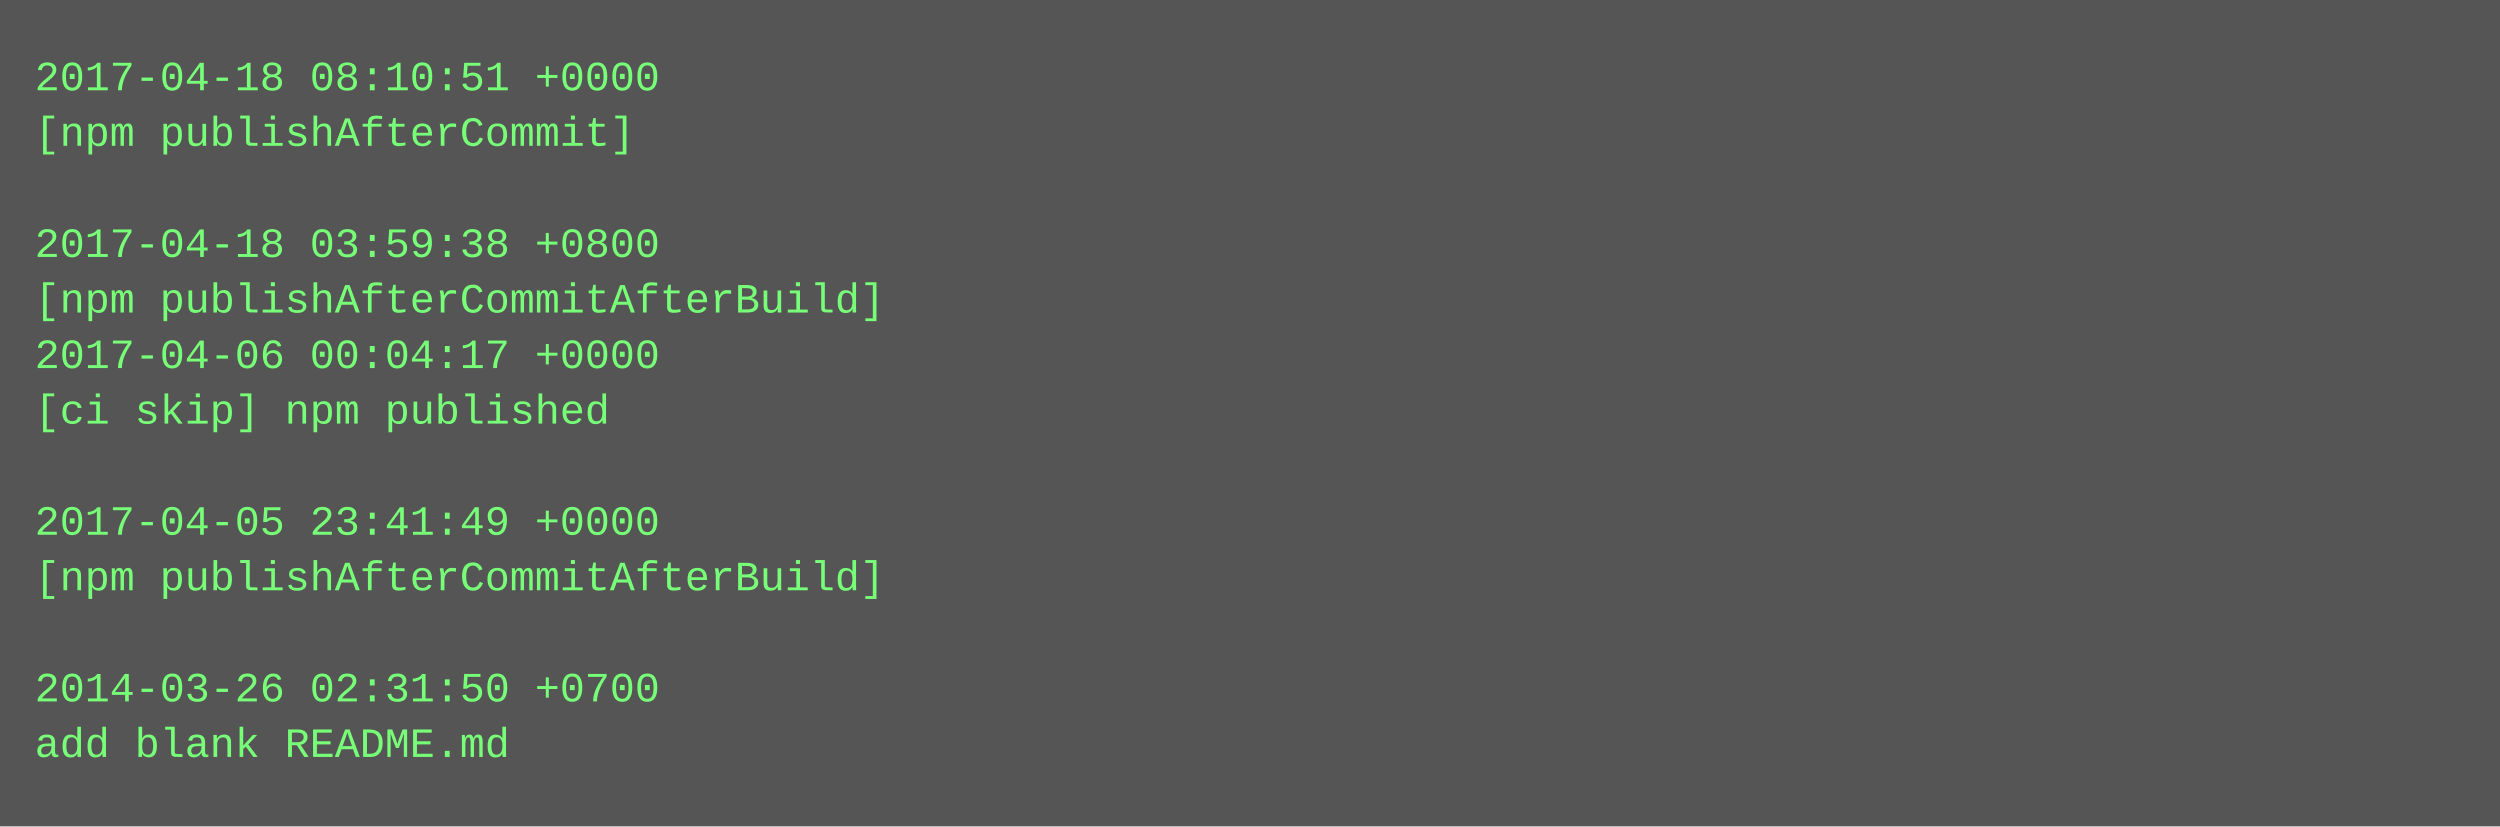
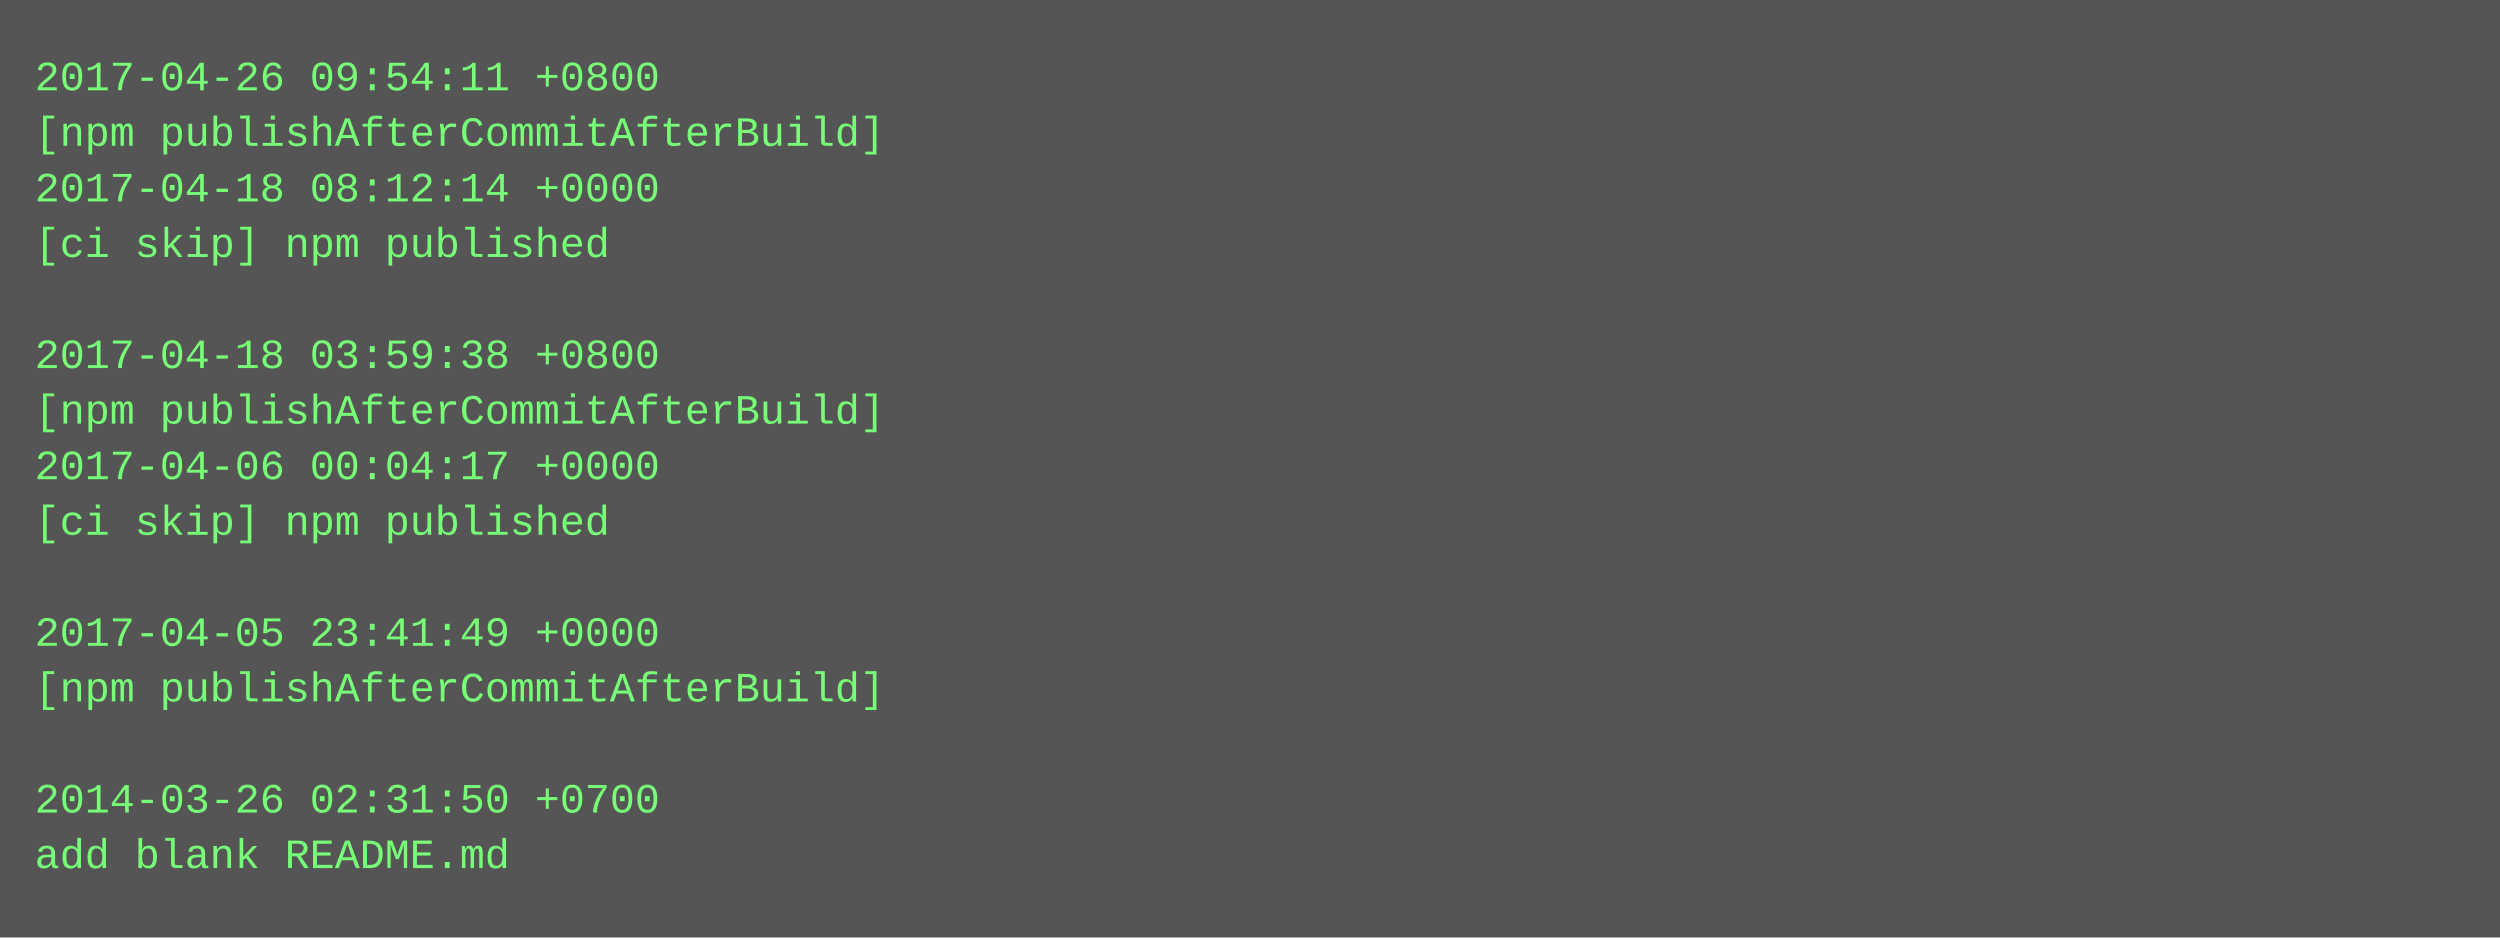
- <svg xmlns="http://www.w3.org/2000/svg" height="238" width="720">
-   <rect height="238" fill="#555" width="720" />
+ <svg xmlns="http://www.w3.org/2000/svg" height="270" width="720">
+   <rect height="270" fill="#555" width="720" />
  <text fill="#7f7" font-family="Courier New" font-size="12" xml:space="preserve">
-     <tspan x="10" y="26">2017-04-18 08:10:51 +0000</tspan>
-     <tspan x="10" y="42">[npm publishAfterCommit]</tspan>
-     <tspan x="10" y="58" />
-     <tspan x="10" y="74">2017-04-18 03:59:38 +0800</tspan>
-     <tspan x="10" y="90">[npm publishAfterCommitAfterBuild]</tspan>
-     <tspan x="10" y="106">2017-04-06 00:04:17 +0000</tspan>
-     <tspan x="10" y="122">[ci skip] npm published</tspan>
-     <tspan x="10" y="138" />
-     <tspan x="10" y="154">2017-04-05 23:41:49 +0000</tspan>
-     <tspan x="10" y="170">[npm publishAfterCommitAfterBuild]</tspan>
-     <tspan x="10" y="186" />
-     <tspan x="10" y="202">2014-03-26 02:31:50 +0700</tspan>
-     <tspan x="10" y="218">add blank README.md</tspan>
+     <tspan x="10" y="26">2017-04-26 09:54:11 +0800</tspan>
+     <tspan x="10" y="42">[npm publishAfterCommitAfterBuild]</tspan>
+     <tspan x="10" y="58">2017-04-18 08:12:14 +0000</tspan>
+     <tspan x="10" y="74">[ci skip] npm published</tspan>
+     <tspan x="10" y="90" />
+     <tspan x="10" y="106">2017-04-18 03:59:38 +0800</tspan>
+     <tspan x="10" y="122">[npm publishAfterCommitAfterBuild]</tspan>
+     <tspan x="10" y="138">2017-04-06 00:04:17 +0000</tspan>
+     <tspan x="10" y="154">[ci skip] npm published</tspan>
+     <tspan x="10" y="170" />
+     <tspan x="10" y="186">2017-04-05 23:41:49 +0000</tspan>
+     <tspan x="10" y="202">[npm publishAfterCommitAfterBuild]</tspan>
+     <tspan x="10" y="218" />
+     <tspan x="10" y="234">2014-03-26 02:31:50 +0700</tspan>
+     <tspan x="10" y="250">add blank README.md</tspan>
  </text>
</svg>
